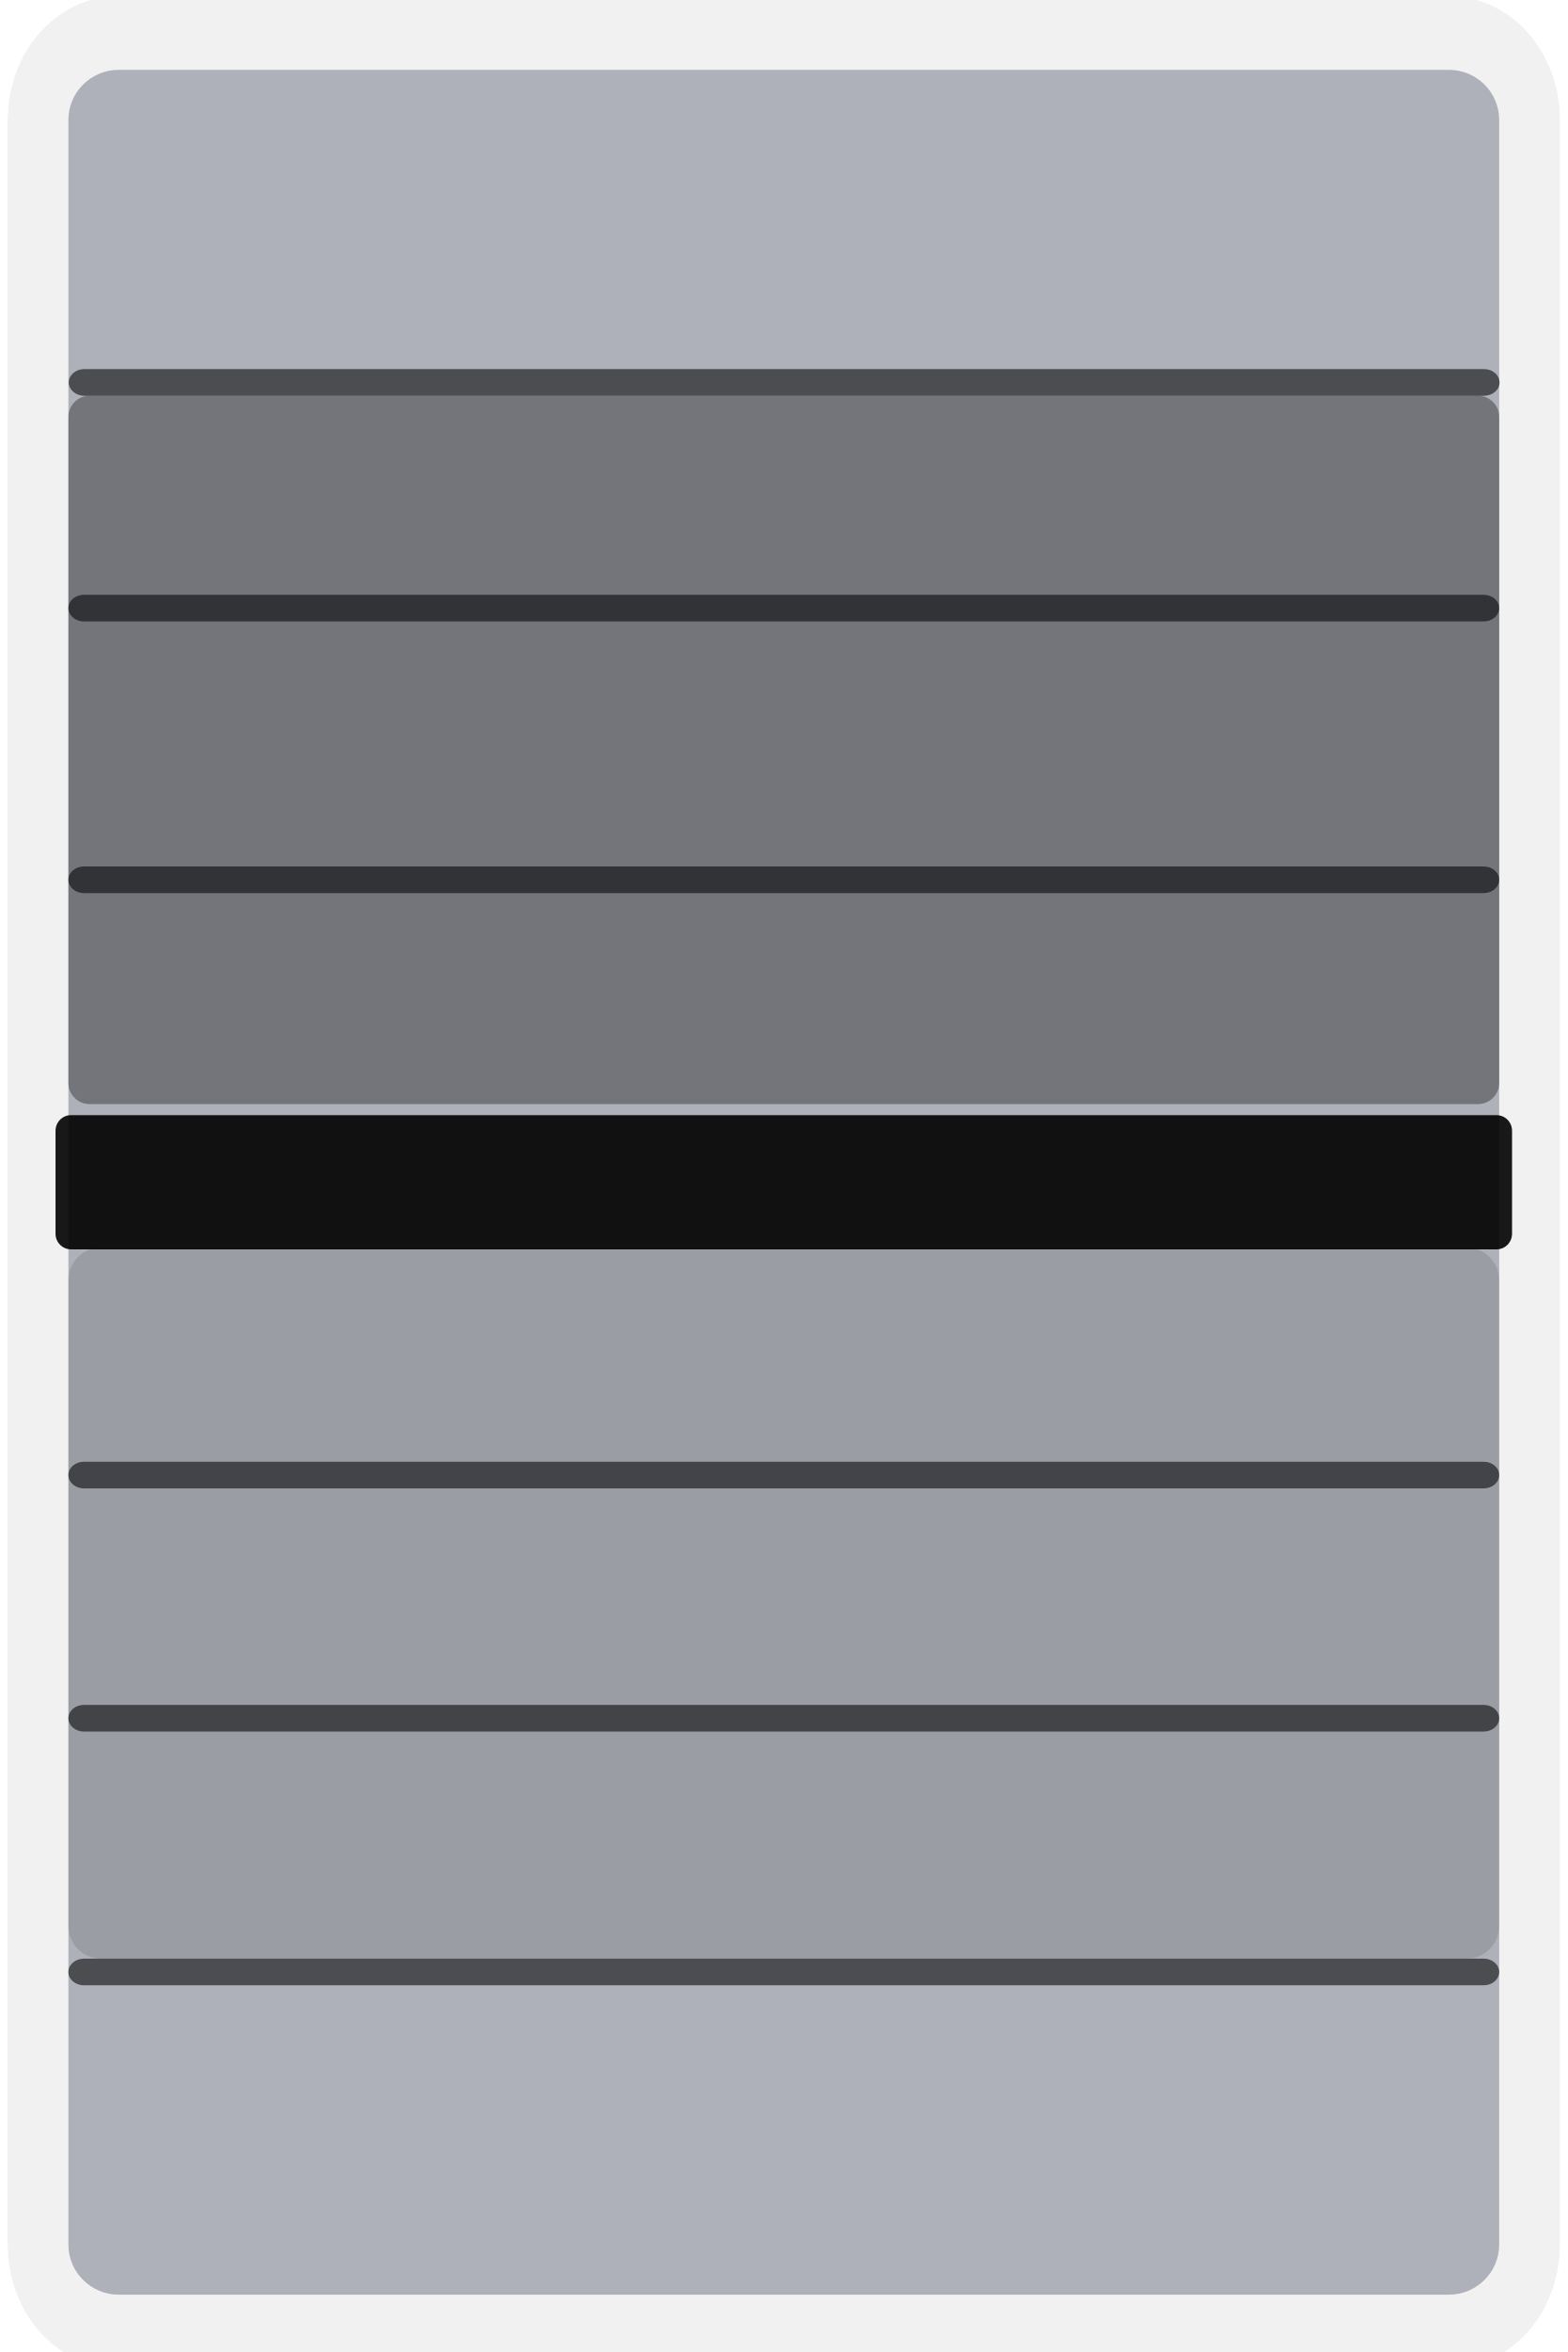
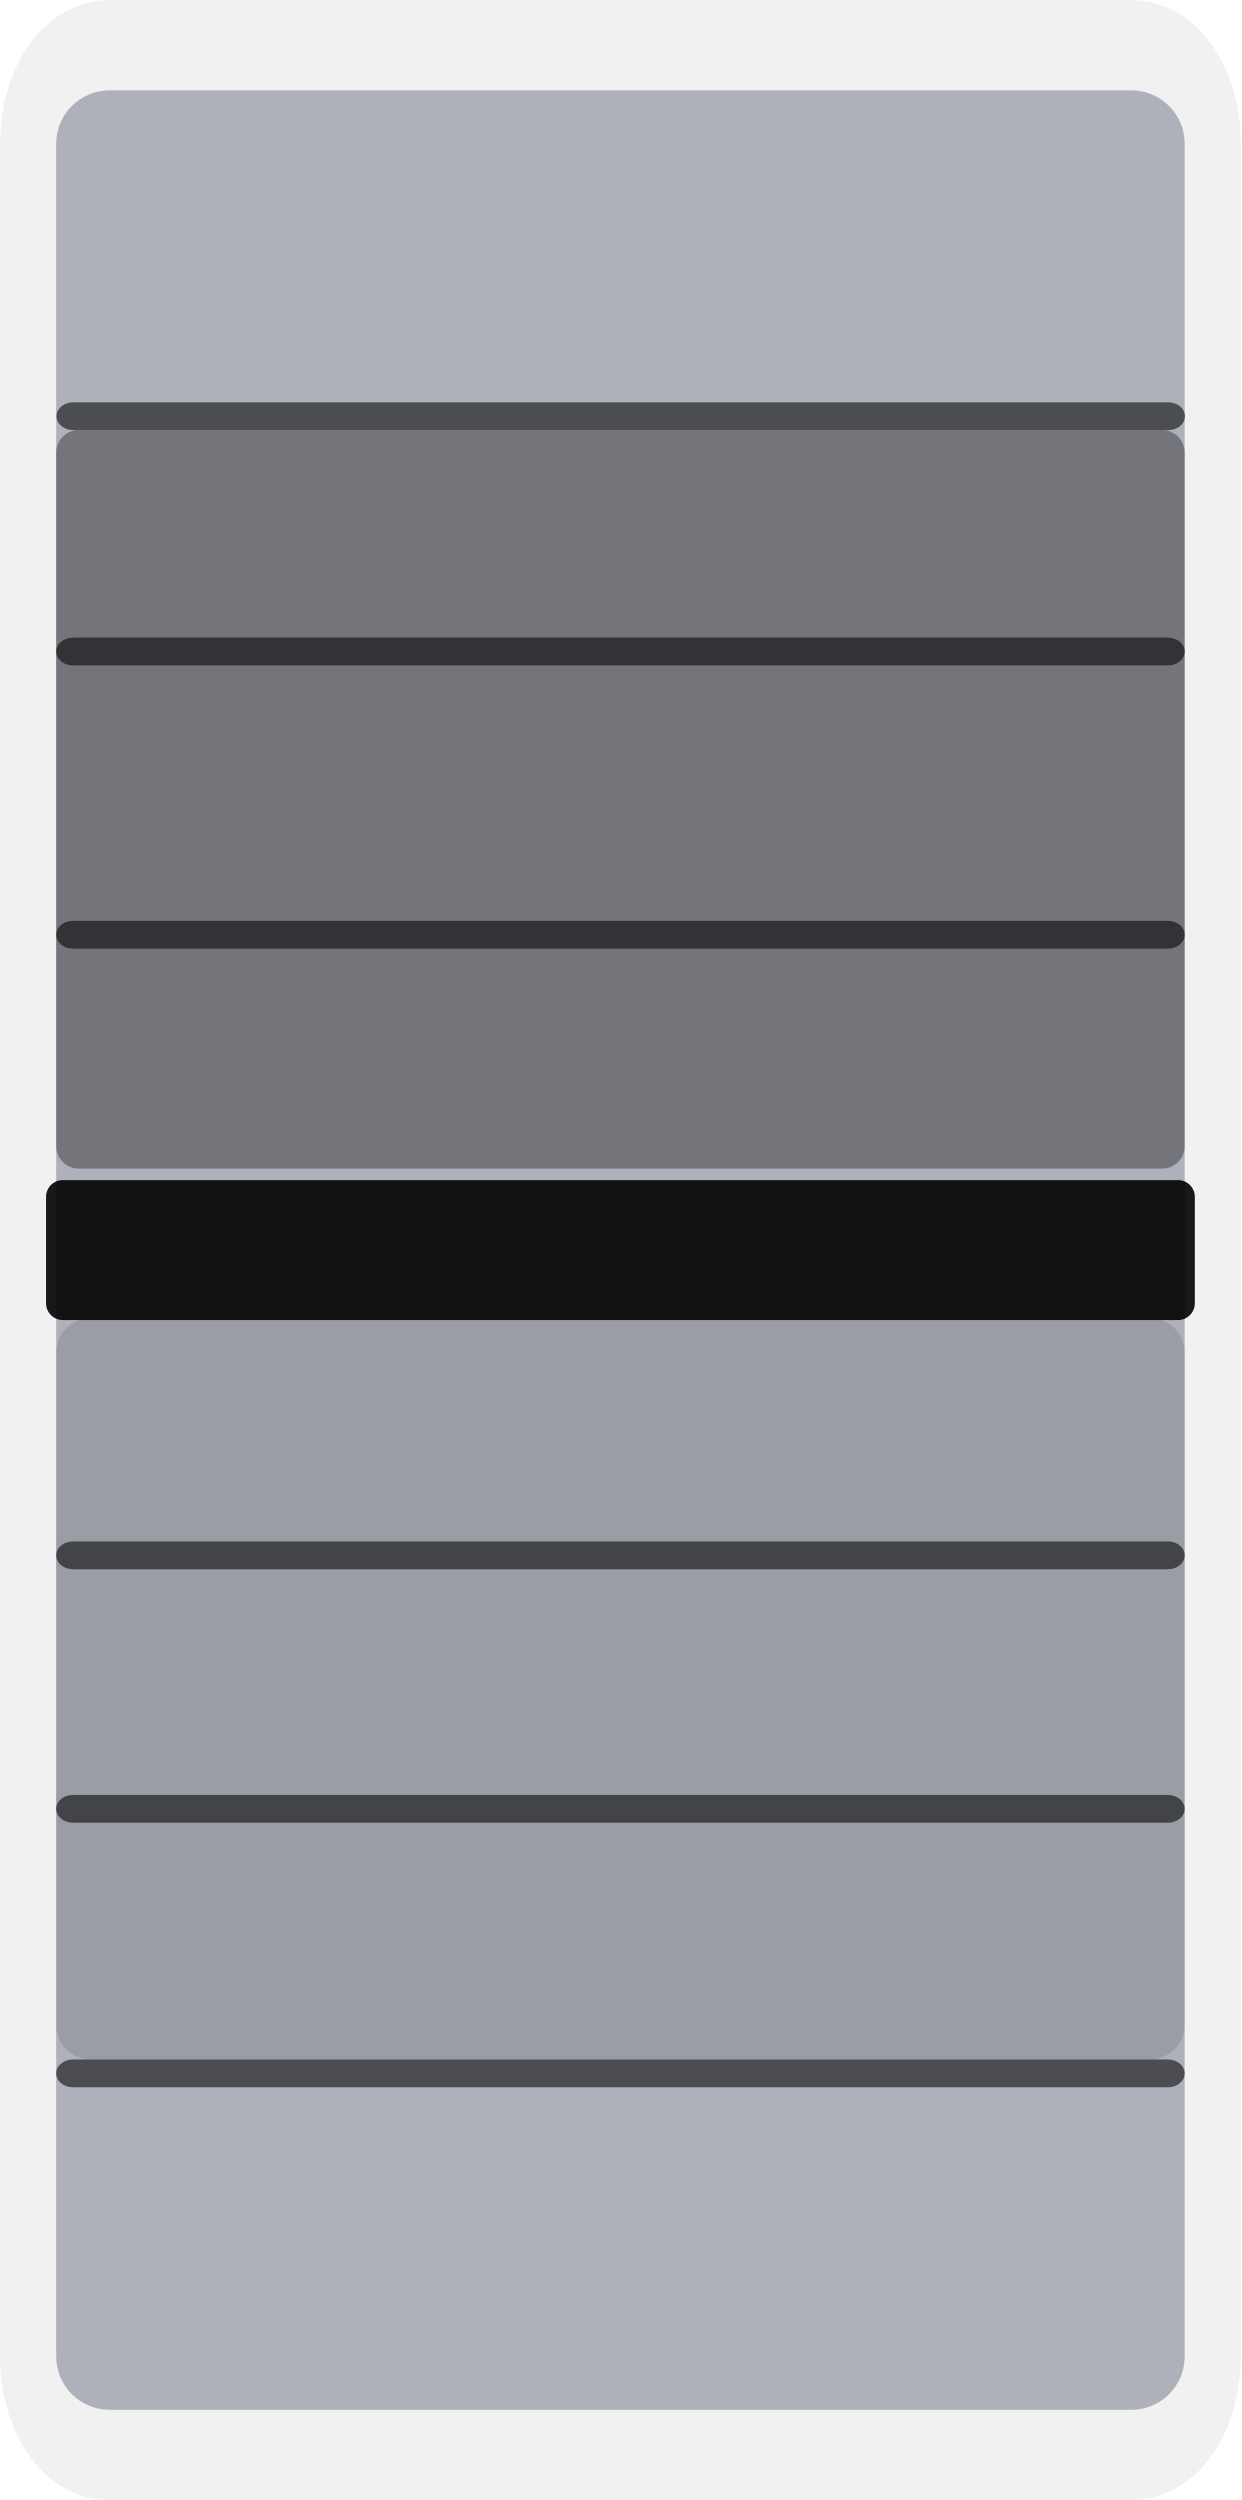
- <svg xmlns="http://www.w3.org/2000/svg" width="20" height="30" version="1.1" viewBox="0 0 5.292 7.938">
-   <g transform="matrix(1.2774 0 0 1.5514 -.057808 -.1149)" style="fill:#a6a8b2;stroke-width:.71">
-     <rect x=".226" y=".226" width="3.781" height="4.84" rx=".133" ry=".109" fill="#888" opacity=".9" stop-color="#000000" stroke="#000000" stroke-linecap="square" stroke-linejoin="round" stroke-miterlimit="0" stroke-opacity=".063" stroke-width=".321" style="fill:#a6a8b2;paint-order:markers stroke fill" />
-     <rect transform="scale(1,-1)" x=".226" y="-2.476" width="3.781" height="1.541" rx=".056" ry=".046" style="fill-opacity:.376;fill:#000000;opacity:.9;paint-order:markers stroke fill;stop-color:#000000;stroke-linecap:square;stroke-linejoin:round;stroke-miterlimit:0;stroke-width:.083" />
-     <rect x=".226" y="1.368" width="3.781" height=".058" rx=".041" ry=".034" fill="#222" opacity=".9" stop-color="#000000" style="fill-opacity:.627;fill:#000000;paint-order:markers stroke fill;stroke-width:.212" />
-     <rect transform="scale(1,-1)" x=".226" y="-4.335" width="3.781" height="1.547" rx=".086" ry=".071" style="fill-opacity:.125;fill:#000000;opacity:.9;paint-order:markers stroke fill;stop-color:#000000;stroke-linecap:square;stroke-linejoin:round;stroke-miterlimit:0;stroke-width:.083" />
-     <rect x=".226" y="1.959" width="3.781" height=".058" rx=".041" ry=".034" fill="#222" opacity=".9" stop-color="#000000" style="fill-opacity:.627;fill:#000000;paint-order:markers stroke fill;stroke-width:.212" />
-     <rect x=".192" y="2.5" width="3.849" height=".292" rx=".041" ry=".034" fill="#222" opacity=".9" stop-color="#000000" style="fill:#000000;paint-order:markers stroke fill;stroke-width:.479" />
-     <rect x=".226" y="3.254" width="3.781" height=".058" rx=".041" ry=".034" fill="#222" opacity=".9" stop-color="#000000" style="fill-opacity:.627;fill:#000000;paint-order:markers stroke fill;stroke-width:.212" />
-     <rect x=".227" y=".877" width="3.781" height=".058" rx=".041" ry=".034" fill="#222" opacity=".9" stop-color="#000000" style="fill-opacity:.627;fill:#000000;paint-order:markers stroke fill;stroke-width:.212" />
-     <rect x=".226" y="3.783" width="3.781" height=".058" rx=".041" ry=".034" fill="#222" opacity=".9" stop-color="#000000" style="fill-opacity:.627;fill:#000000;paint-order:markers stroke fill;stroke-width:.212" />
-     <rect x=".226" y="4.335" width="3.781" height=".058" rx=".041" ry=".034" fill="#222" opacity=".9" stop-color="#000000" style="fill-opacity:.627;fill:#000000;paint-order:markers stroke fill;stroke-width:.212" />
+ <svg xmlns="http://www.w3.org/2000/svg" width="14.882" height="29.978" version="1.1" viewBox="0 0 3.938 7.932">
+   <g transform="matrix(.94702 0 0 1.5206 -.035708 -.057272)" style="fill:#a6a8b2;stroke-width:.833">
+     <rect x=".226" y=".226" width="3.781" height="4.84" rx=".179" ry=".111" fill="#888" opacity=".9" stop-color="#000000" stroke="#000000" stroke-linecap="square" stroke-linejoin="round" stroke-miterlimit="0" stroke-opacity=".063" stroke-width=".377" style="fill:#a6a8b2;paint-order:markers stroke fill" />
+     <rect transform="scale(1,-1)" x=".226" y="-2.476" width="3.781" height="1.541" rx=".075" ry=".047" style="fill-opacity:.376;fill:#000000;opacity:.9;paint-order:markers stroke fill;stop-color:#000000;stroke-linecap:square;stroke-linejoin:round;stroke-miterlimit:0;stroke-width:.097" />
+     <rect x=".226" y="1.368" width="3.781" height=".058" rx=".056" ry=".035" fill="#222" opacity=".9" stop-color="#000000" style="fill-opacity:.627;fill:#000000;paint-order:markers stroke fill;stroke-width:.249" />
+     <rect transform="scale(1,-1)" x=".226" y="-4.335" width="3.781" height="1.547" rx=".116" ry=".072" style="fill-opacity:.125;fill:#000000;opacity:.9;paint-order:markers stroke fill;stop-color:#000000;stroke-linecap:square;stroke-linejoin:round;stroke-miterlimit:0;stroke-width:.097" />
+     <rect x=".226" y="1.959" width="3.781" height=".058" rx=".056" ry=".035" fill="#222" opacity=".9" stop-color="#000000" style="fill-opacity:.627;fill:#000000;paint-order:markers stroke fill;stroke-width:.249" />
+     <rect x=".192" y="2.5" width="3.849" height=".292" rx=".056" ry=".035" fill="#222" opacity=".9" stop-color="#000000" style="fill:#000000;paint-order:markers stroke fill;stroke-width:.562" />
+     <rect x=".226" y="3.254" width="3.781" height=".058" rx=".056" ry=".035" fill="#222" opacity=".9" stop-color="#000000" style="fill-opacity:.627;fill:#000000;paint-order:markers stroke fill;stroke-width:.249" />
+     <rect x=".227" y=".877" width="3.781" height=".058" rx=".056" ry=".035" fill="#222" opacity=".9" stop-color="#000000" style="fill-opacity:.627;fill:#000000;paint-order:markers stroke fill;stroke-width:.249" />
+     <rect x=".226" y="3.783" width="3.781" height=".058" rx=".056" ry=".035" fill="#222" opacity=".9" stop-color="#000000" style="fill-opacity:.627;fill:#000000;paint-order:markers stroke fill;stroke-width:.249" />
+     <rect x=".226" y="4.335" width="3.781" height=".058" rx=".056" ry=".035" fill="#222" opacity=".9" stop-color="#000000" style="fill-opacity:.627;fill:#000000;paint-order:markers stroke fill;stroke-width:.249" />
  </g>
</svg>
